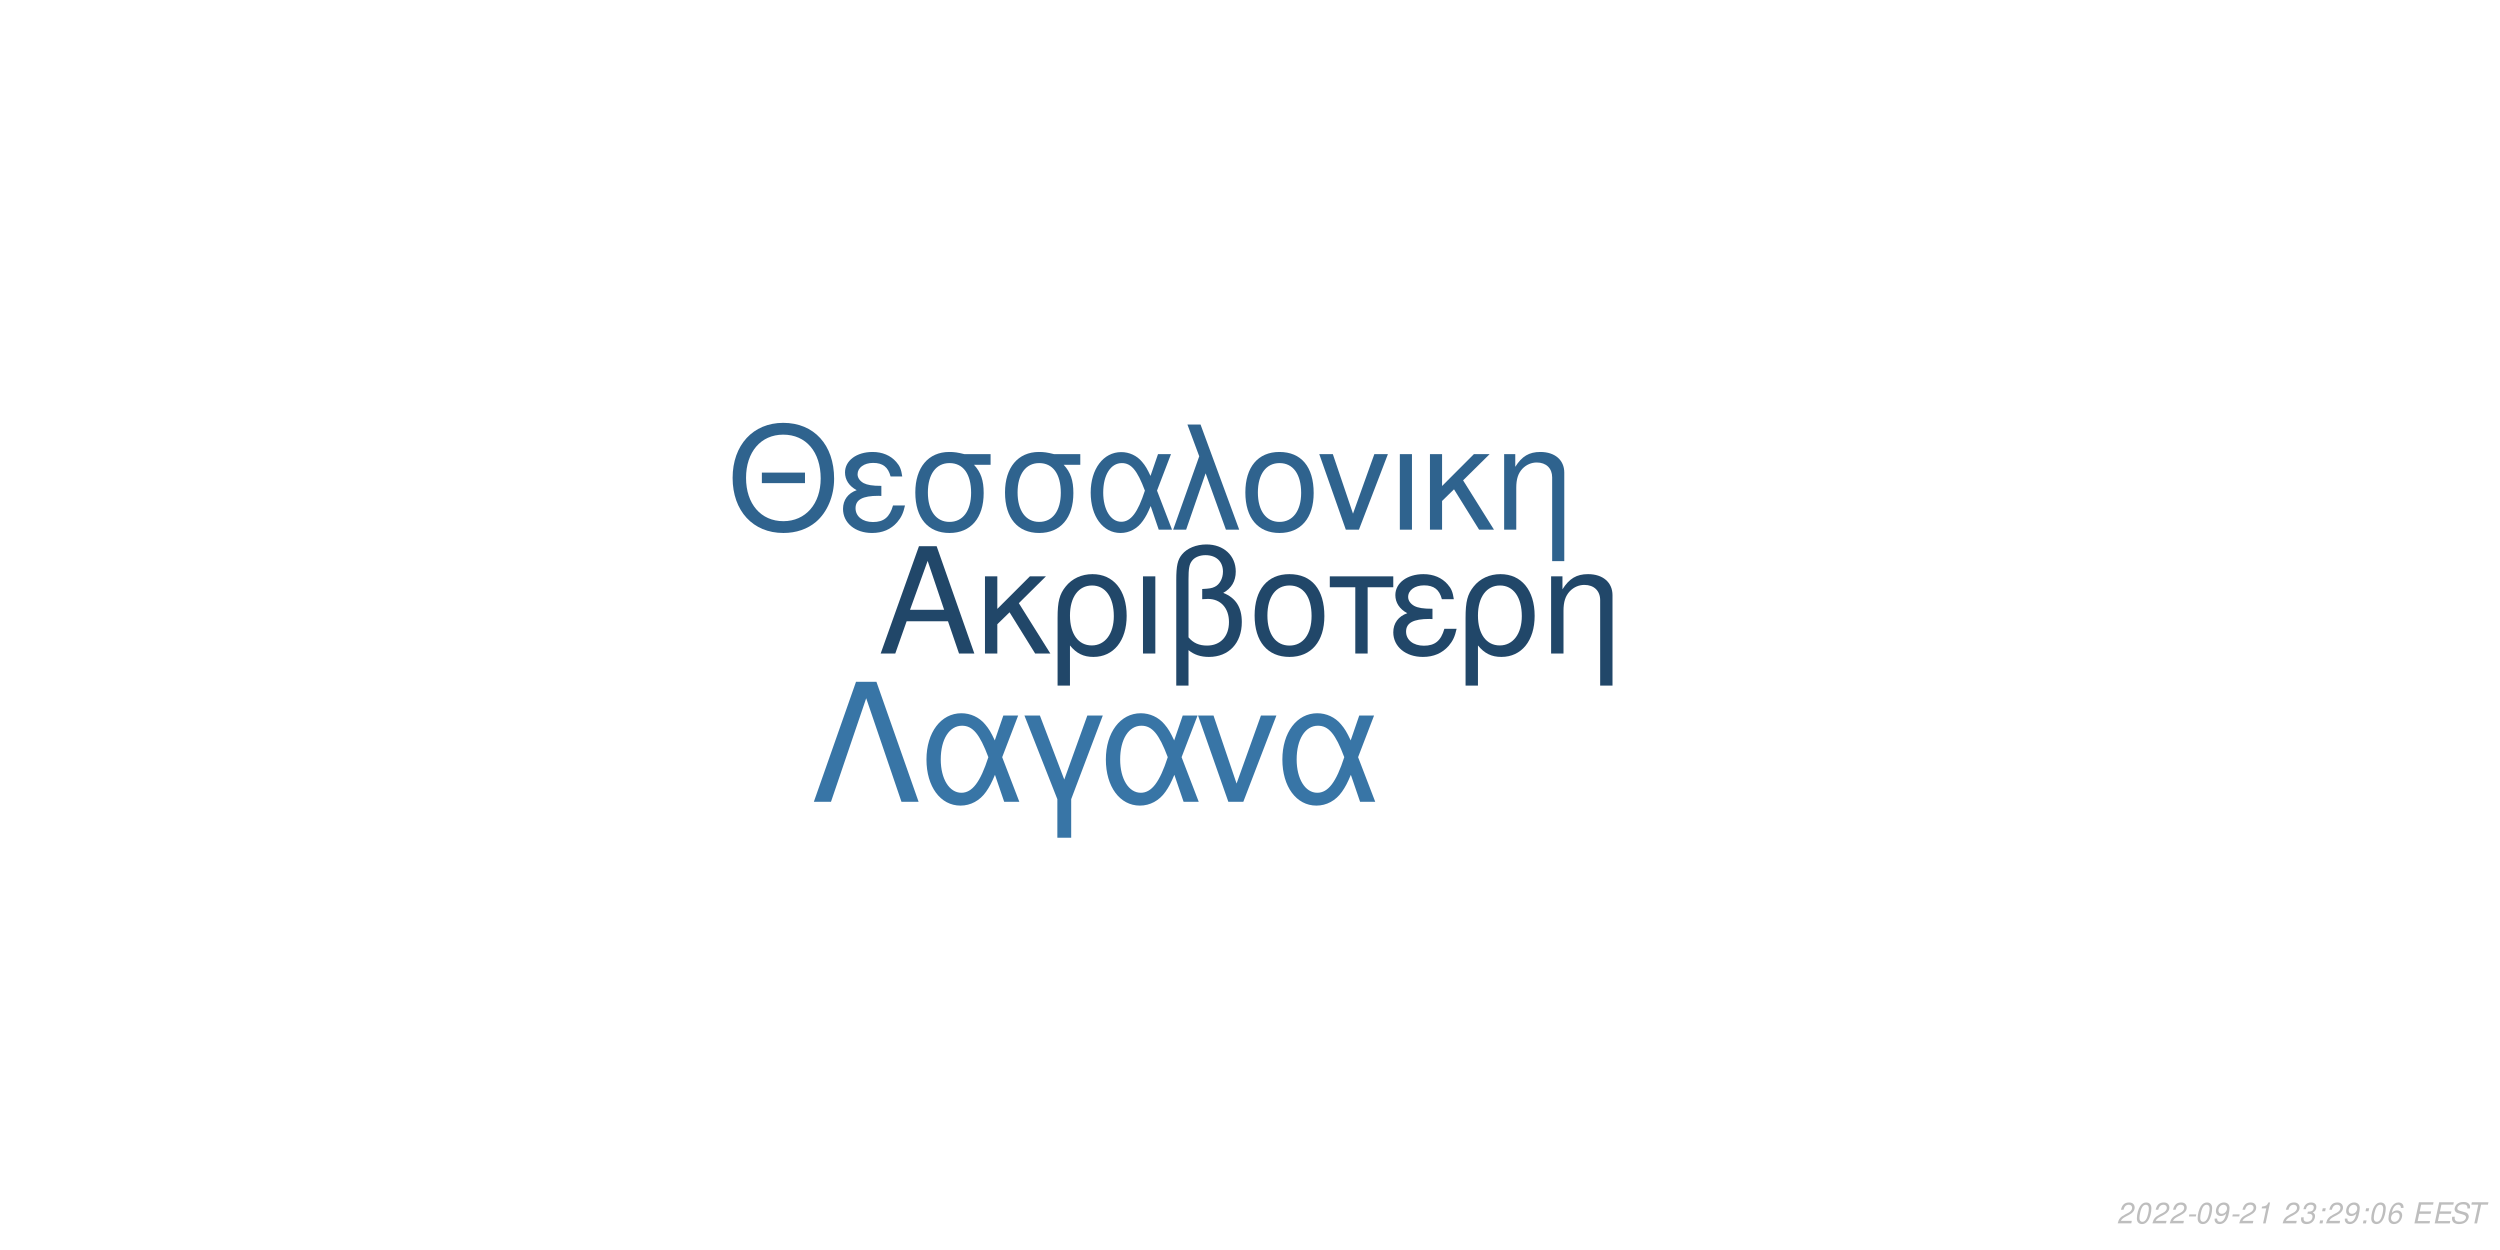
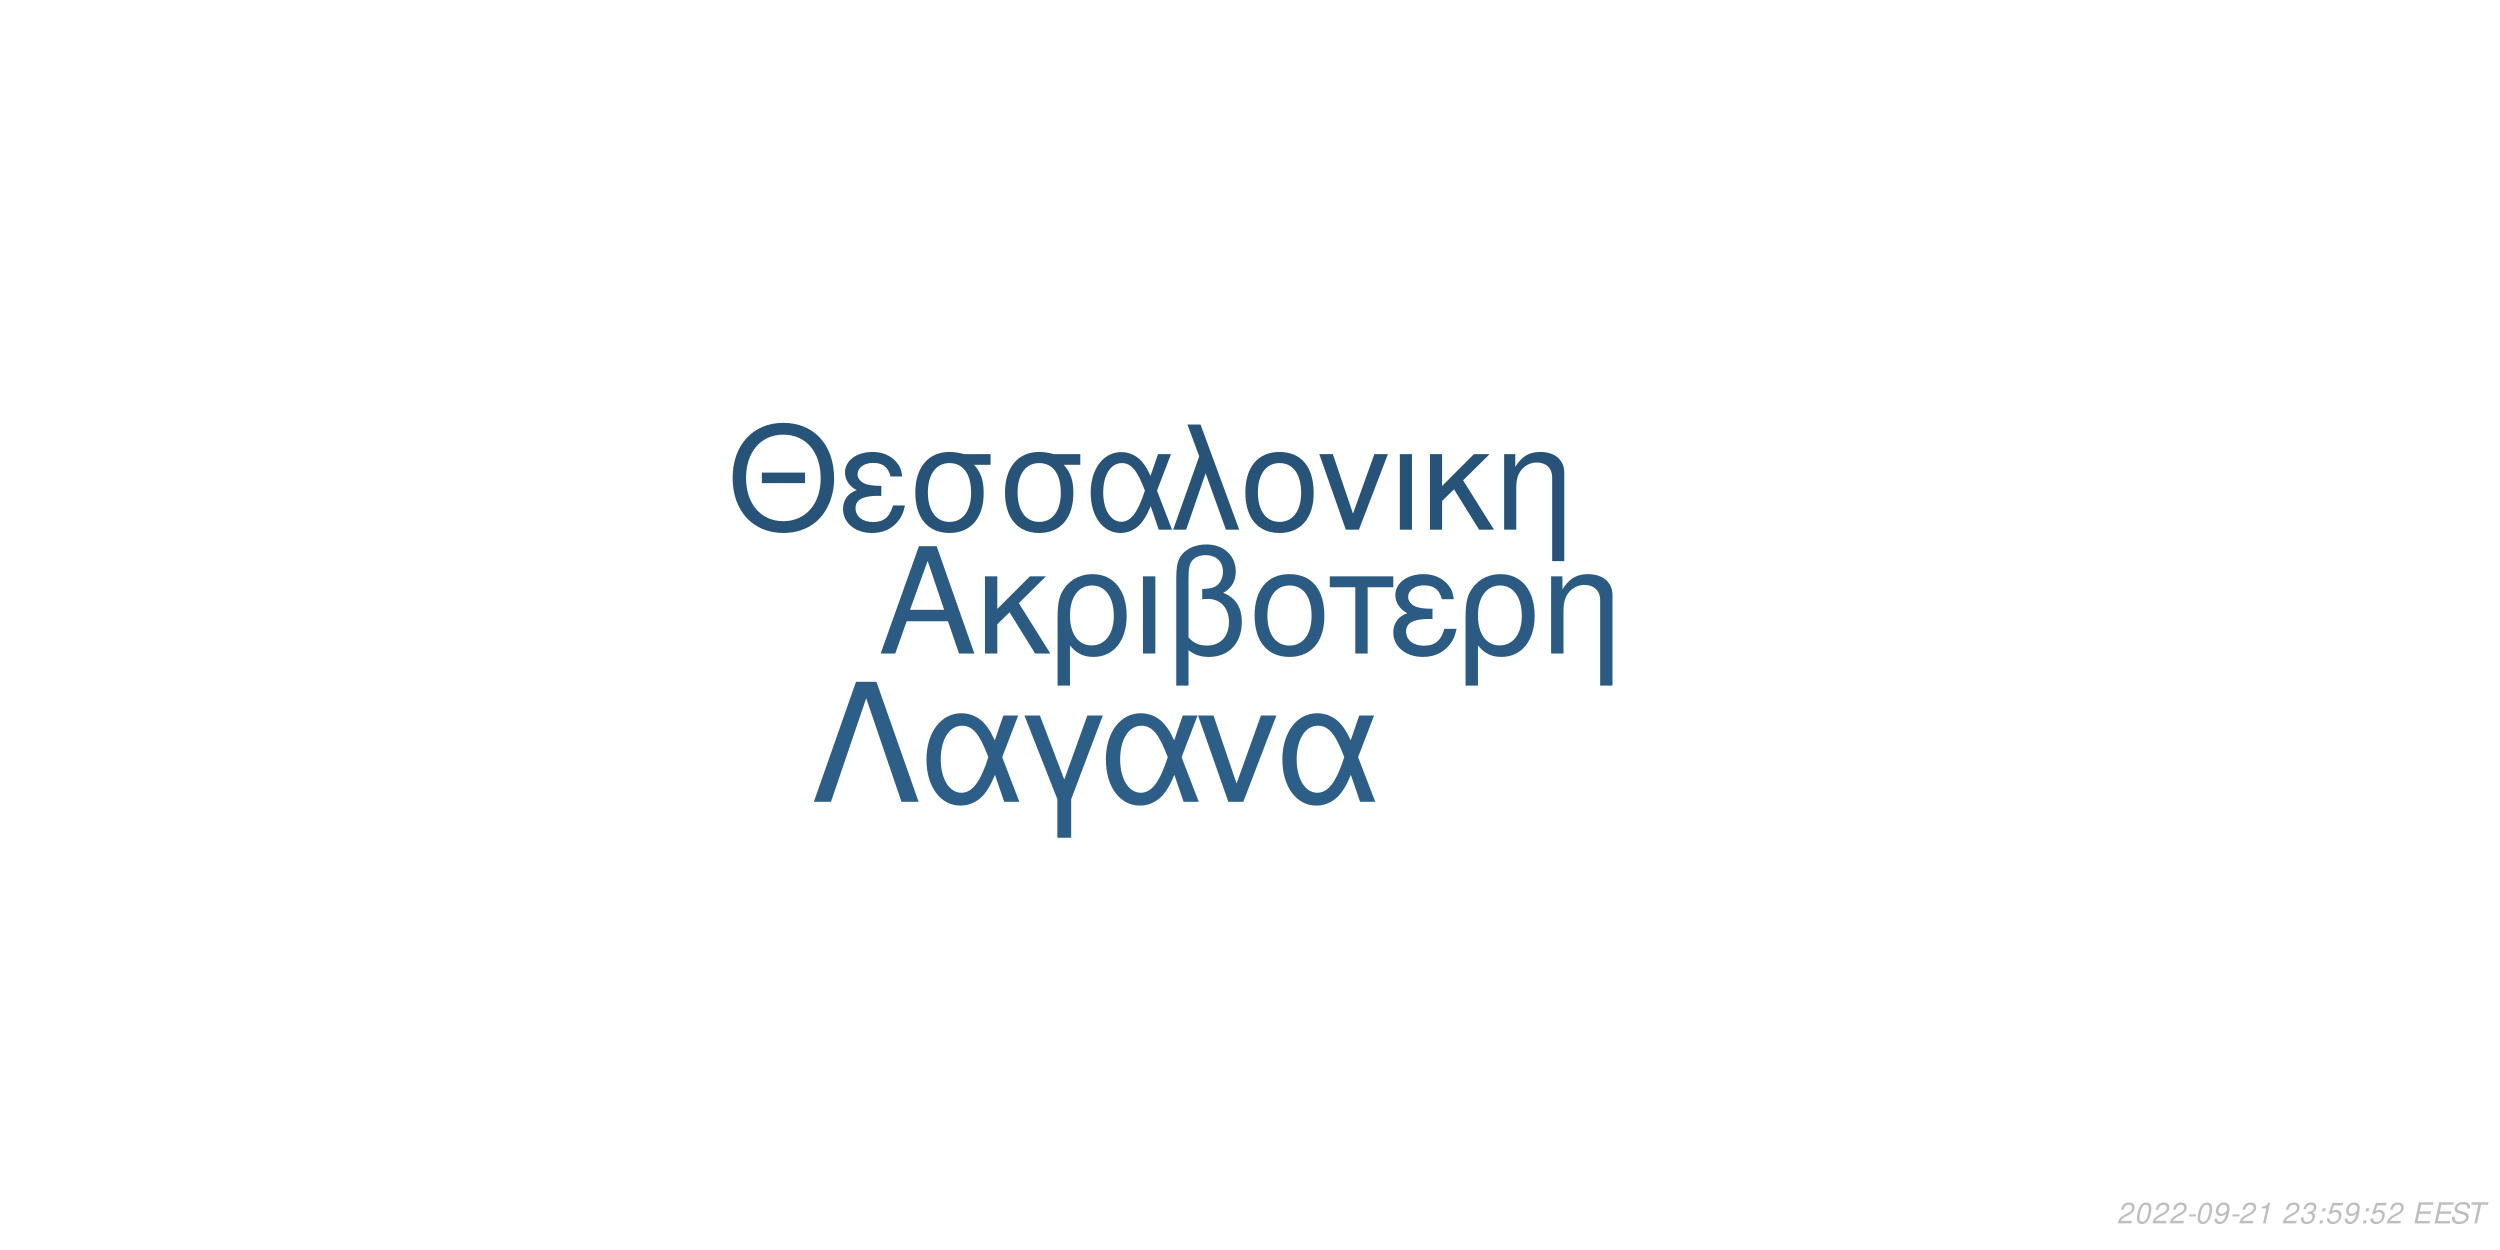
<svg xmlns="http://www.w3.org/2000/svg" xmlns:xlink="http://www.w3.org/1999/xlink" width="864pt" height="432pt" viewBox="0 0 864 432" version="1.1">
  <defs>
    <g>
      <symbol overflow="visible" id="glyph0-0">
        <path style="stroke:none;" d="" />
      </symbol>
      <symbol overflow="visible" id="glyph0-1">
        <path style="stroke:none;" d="M 24.125 -11.141 L 27.938 0 L 33.234 0 L 20.203 -37.094 L 14.094 -37.094 L 0.859 0 L 5.906 0 L 9.828 -11.141 Z M 22.797 -15.109 L 11 -15.109 L 17.094 -32.016 Z M 22.797 -15.109 " />
      </symbol>
      <symbol overflow="visible" id="glyph0-2">
        <path style="stroke:none;" d="M 7.172 -15.422 L 7.172 -26.672 L 2.906 -26.672 L 2.906 0 L 7.172 0 L 7.172 -10.125 L 11.406 -14.25 L 20.25 0 L 25.5 0 L 14.609 -17.406 L 23.969 -26.672 L 18.422 -26.672 Z M 7.172 -15.422 " />
      </symbol>
      <symbol overflow="visible" id="glyph0-3">
        <path style="stroke:none;" d="M 3 11.094 L 7.281 11.094 L 7.281 -2.797 C 9.516 -0.047 11.953 1.172 15.375 1.172 C 22.344 1.172 26.875 -4.422 26.875 -13.031 C 26.875 -21.891 22.297 -27.438 15.062 -27.438 C 11.297 -27.438 7.984 -25.906 5.797 -23.156 C 3.672 -20.516 3 -17.969 3 -12.359 Z M 14.906 -23.516 C 19.547 -23.516 22.438 -19.438 22.438 -12.922 C 22.438 -6.812 19.391 -2.797 14.812 -2.797 C 10.172 -2.797 7.281 -6.766 7.281 -13.125 C 7.281 -19.484 10.234 -23.516 14.906 -23.516 Z M 14.906 -23.516 " />
      </symbol>
      <symbol overflow="visible" id="glyph0-4">
        <path style="stroke:none;" d="M 3.516 0 L 7.781 0 L 7.781 -26.672 L 3.516 -26.672 Z M 3.516 0 " />
      </symbol>
      <symbol overflow="visible" id="glyph0-5">
        <path style="stroke:none;" d="M 4.016 11.094 L 8.25 11.094 L 8.25 -1.172 C 10.172 0.406 12.422 1.172 15.312 1.172 C 22.188 1.172 26.672 -3.609 26.672 -10.891 C 26.672 -15.984 24.578 -19.234 20.25 -20.969 C 23.109 -22.547 24.578 -25.031 24.578 -28.344 C 24.578 -33.844 20.406 -37.703 14.453 -37.703 C 10.938 -37.703 7.734 -36.391 6 -34.25 C 4.484 -32.422 4.016 -30.328 4.016 -25.391 Z M 8.25 -25.656 C 8.25 -29.359 8.5 -30.844 9.469 -32.062 C 10.375 -33.281 12.156 -34 14.094 -34 C 17.812 -34 20.156 -31.812 20.156 -28.297 C 20.156 -25.953 18.984 -23.812 17.297 -23.047 C 16.281 -22.547 15.469 -22.438 12.984 -22.297 L 12.984 -18.781 C 13.734 -18.828 14.344 -18.875 14.969 -18.875 C 19.344 -18.875 22.234 -15.719 22.234 -10.891 C 22.234 -5.906 19.281 -2.75 14.656 -2.75 C 11.953 -2.75 9.922 -3.609 8.25 -5.594 Z M 8.25 -25.656 " />
      </symbol>
      <symbol overflow="visible" id="glyph0-6">
        <path style="stroke:none;" d="M 14.094 -27.438 C 6.562 -27.438 2.094 -22.094 2.094 -13.125 C 2.094 -4.125 6.562 1.172 14.141 1.172 C 21.672 1.172 26.203 -4.172 26.203 -12.922 C 26.203 -22.188 21.828 -27.438 14.094 -27.438 Z M 14.141 -23.516 C 18.938 -23.516 21.781 -19.594 21.781 -12.984 C 21.781 -6.672 18.828 -2.75 14.141 -2.75 C 9.422 -2.75 6.516 -6.672 6.516 -13.125 C 6.516 -19.594 9.422 -23.516 14.141 -23.516 Z M 14.141 -23.516 " />
      </symbol>
      <symbol overflow="visible" id="glyph0-7">
        <path style="stroke:none;" d="M 7.891 0 L 12.156 0 L 12.156 -22.906 L 21.016 -22.906 L 21.016 -26.672 L -0.922 -26.672 L -0.922 -22.906 L 7.891 -22.906 Z M 7.891 0 " />
      </symbol>
      <symbol overflow="visible" id="glyph0-8">
        <path style="stroke:none;" d="M 14.562 -15.469 C 11.344 -15.469 9.562 -15.781 8.297 -16.438 C 6.922 -17.203 6.156 -18.328 6.156 -19.547 C 6.156 -21.891 8.453 -23.562 11.656 -23.562 C 15.062 -23.562 16.953 -22.094 17.812 -18.781 L 21.938 -18.781 C 21.578 -21.266 21.062 -22.5 19.797 -23.922 C 17.812 -26.203 14.906 -27.438 11.453 -27.438 C 5.797 -27.438 1.734 -24.375 1.734 -20.203 C 1.734 -17.609 3.156 -15.375 5.859 -13.938 C 2.797 -12.875 1.016 -10.484 1.016 -7.328 C 1.016 -2.391 5.297 1.172 11.25 1.172 C 14.969 1.172 17.906 -0.109 20.156 -2.641 C 21.578 -4.328 22.297 -5.797 22.906 -8.547 L 18.672 -8.547 C 17.5 -4.422 15.422 -2.703 11.609 -2.703 C 7.938 -2.703 5.438 -4.688 5.438 -7.578 C 5.438 -10.578 7.938 -11.953 13.484 -11.953 C 13.641 -11.953 14.094 -11.953 14.562 -11.906 Z M 14.562 -15.469 " />
      </symbol>
      <symbol overflow="visible" id="glyph0-9">
        <path style="stroke:none;" d="M 3.562 -26.672 L 3.562 0 L 7.844 0 L 7.844 -14.703 C 7.844 -17.906 8.5 -19.891 10.031 -21.531 C 11.406 -22.953 13.188 -23.719 15.062 -23.719 C 18.375 -23.719 20.516 -21.672 20.516 -18.469 L 20.516 11.094 L 24.781 11.094 L 24.781 -20.156 C 24.781 -24.578 21.469 -27.438 16.328 -27.438 C 12.359 -27.438 9.828 -25.906 7.484 -22.188 L 7.484 -26.672 Z M 3.562 -26.672 " />
      </symbol>
      <symbol overflow="visible" id="glyph1-0">
        <path style="stroke:none;" d="" />
      </symbol>
      <symbol overflow="visible" id="glyph1-1">
        <path style="stroke:none;" d="M 26.859 -19.734 L 11.953 -19.734 L 11.953 -16.094 L 26.859 -16.094 Z M 19.328 -36.922 C 8.922 -36.922 1.844 -29.25 1.844 -17.891 C 1.844 -6.484 8.875 1.141 19.391 1.141 C 23.812 1.141 27.703 -0.203 30.641 -2.688 C 34.578 -6.031 36.922 -11.656 36.922 -17.594 C 36.922 -29.297 30 -36.922 19.328 -36.922 Z M 19.328 -32.844 C 27.203 -32.844 32.281 -26.906 32.281 -17.688 C 32.281 -8.922 27.062 -2.938 19.391 -2.938 C 11.609 -2.938 6.484 -8.922 6.484 -17.891 C 6.484 -26.859 11.609 -32.844 19.328 -32.844 Z M 19.328 -32.844 " />
      </symbol>
      <symbol overflow="visible" id="glyph1-2">
        <path style="stroke:none;" d="M 14.25 -15.141 C 11.109 -15.141 9.375 -15.453 8.125 -16.094 C 6.781 -16.844 6.031 -17.938 6.031 -19.141 C 6.031 -21.422 8.266 -23.078 11.406 -23.078 C 14.75 -23.078 16.594 -21.625 17.438 -18.391 L 21.469 -18.391 C 21.125 -20.828 20.625 -22.031 19.391 -23.422 C 17.438 -25.656 14.594 -26.859 11.219 -26.859 C 5.688 -26.859 1.688 -23.875 1.688 -19.781 C 1.688 -17.234 3.094 -15.047 5.734 -13.656 C 2.734 -12.609 1 -10.266 1 -7.172 C 1 -2.344 5.188 1.141 11.016 1.141 C 14.656 1.141 17.547 -0.094 19.734 -2.594 C 21.125 -4.234 21.828 -5.688 22.422 -8.375 L 18.281 -8.375 C 17.141 -4.328 15.094 -2.641 11.359 -2.641 C 7.766 -2.641 5.328 -4.578 5.328 -7.422 C 5.328 -10.359 7.766 -11.703 13.203 -11.703 C 13.359 -11.703 13.797 -11.703 14.25 -11.656 Z M 14.25 -15.141 " />
      </symbol>
      <symbol overflow="visible" id="glyph1-3">
        <path style="stroke:none;" d="M 29 -26.109 L 19.938 -26.109 C 17.594 -26.703 16.438 -26.859 14.703 -26.859 C 7.469 -26.859 2.984 -21.469 2.984 -12.859 C 2.984 -4.031 7.375 1.141 14.797 1.141 C 22.172 1.141 26.609 -4.078 26.609 -12.656 C 26.609 -17.047 25.656 -19.828 23.266 -22.422 L 29 -22.422 Z M 14.797 -23.016 C 19.531 -23.016 22.266 -19.234 22.266 -12.75 C 22.266 -6.531 19.438 -2.688 14.797 -2.688 C 10.172 -2.688 7.328 -6.531 7.328 -12.859 C 7.328 -19.188 10.172 -23.016 14.797 -23.016 Z M 14.797 -23.016 " />
      </symbol>
      <symbol overflow="visible" id="glyph1-4">
        <path style="stroke:none;" d="M 29.344 -26.109 L 24.859 -26.109 L 22.266 -18.578 C 21.125 -21.031 20.484 -22.125 19.328 -23.469 C 17.547 -25.609 14.906 -26.812 12.156 -26.812 C 5.984 -26.812 1.594 -20.984 1.594 -12.812 C 1.594 -4.578 5.828 1.141 11.906 1.141 C 14.953 1.141 17.734 -0.344 19.625 -3.047 C 20.672 -4.531 21.281 -5.688 22.328 -8.172 L 25.109 0 L 29.703 0 L 24.516 -13.5 Z M 20.328 -13.5 C 17.891 -5.922 15.453 -2.734 12.156 -2.734 C 8.516 -2.734 5.922 -6.922 5.922 -12.812 C 5.922 -18.938 8.516 -23.016 12.359 -23.016 C 15.594 -23.016 17.688 -20.531 20.328 -13.5 Z M 20.328 -13.5 " />
      </symbol>
      <symbol overflow="visible" id="glyph1-5">
        <path style="stroke:none;" d="M 1.094 0 L 5.578 0 L 12.312 -19.484 L 19.328 0 L 23.922 0 L 10.562 -36.328 L 6.031 -36.328 L 10.109 -25.359 Z M 1.094 0 " />
      </symbol>
      <symbol overflow="visible" id="glyph1-6">
        <path style="stroke:none;" d="M 13.797 -26.859 C 6.422 -26.859 2.047 -21.625 2.047 -12.859 C 2.047 -4.031 6.422 1.141 13.859 1.141 C 21.234 1.141 25.656 -4.078 25.656 -12.656 C 25.656 -21.719 21.375 -26.859 13.797 -26.859 Z M 13.859 -23.016 C 18.531 -23.016 21.328 -19.188 21.328 -12.703 C 21.328 -6.531 18.438 -2.688 13.859 -2.688 C 9.219 -2.688 6.375 -6.531 6.375 -12.859 C 6.375 -19.188 9.219 -23.016 13.859 -23.016 Z M 13.859 -23.016 " />
      </symbol>
      <symbol overflow="visible" id="glyph1-7">
        <path style="stroke:none;" d="M 14.297 0 L 24.312 -26.109 L 19.625 -26.109 L 12.25 -5.531 L 5.281 -26.109 L 0.594 -26.109 L 9.766 0 Z M 14.297 0 " />
      </symbol>
      <symbol overflow="visible" id="glyph1-8">
        <path style="stroke:none;" d="M 3.438 0 L 7.625 0 L 7.625 -26.109 L 3.438 -26.109 Z M 3.438 0 " />
      </symbol>
      <symbol overflow="visible" id="glyph1-9">
        <path style="stroke:none;" d="M 7.031 -15.094 L 7.031 -26.109 L 2.844 -26.109 L 2.844 0 L 7.031 0 L 7.031 -9.922 L 11.156 -13.953 L 19.828 0 L 24.969 0 L 14.297 -17.047 L 23.469 -26.109 L 18.031 -26.109 Z M 7.031 -15.094 " />
      </symbol>
      <symbol overflow="visible" id="glyph1-10">
        <path style="stroke:none;" d="M 3.484 -26.109 L 3.484 0 L 7.672 0 L 7.672 -14.406 C 7.672 -17.547 8.328 -19.484 9.812 -21.078 C 11.156 -22.469 12.906 -23.219 14.75 -23.219 C 17.984 -23.219 20.078 -21.234 20.078 -18.094 L 20.078 10.859 L 24.266 10.859 L 24.266 -19.734 C 24.266 -24.062 21.031 -26.859 16 -26.859 C 12.109 -26.859 9.609 -25.359 7.328 -21.719 L 7.328 -26.109 Z M 3.484 -26.109 " />
      </symbol>
      <symbol overflow="visible" id="glyph2-0">
        <path style="stroke:none;" d="" />
      </symbol>
      <symbol overflow="visible" id="glyph2-1">
        <path style="stroke:none;" d="M 22.531 -41.484 L 15.484 -41.484 L 0.906 0 L 6.828 0 L 19 -35.797 L 31.188 0 L 37.109 0 Z M 22.531 -41.484 " />
      </symbol>
      <symbol overflow="visible" id="glyph2-2">
        <path style="stroke:none;" d="M 33.516 -29.812 L 28.391 -29.812 L 25.438 -21.219 C 24.125 -24.016 23.391 -25.266 22.078 -26.797 C 20.031 -29.25 17.016 -30.609 13.891 -30.609 C 6.828 -30.609 1.828 -23.953 1.828 -14.625 C 1.828 -5.234 6.656 1.312 13.594 1.312 C 17.078 1.312 20.266 -0.391 22.422 -3.469 C 23.609 -5.172 24.297 -6.484 25.5 -9.328 L 28.688 0 L 33.922 0 L 28 -15.422 Z M 23.219 -15.422 C 20.422 -6.766 17.641 -3.125 13.891 -3.125 C 9.734 -3.125 6.766 -7.906 6.766 -14.625 C 6.766 -21.625 9.734 -26.297 14.109 -26.297 C 17.812 -26.297 20.203 -23.453 23.219 -15.422 Z M 23.219 -15.422 " />
      </symbol>
      <symbol overflow="visible" id="glyph2-3">
        <path style="stroke:none;" d="M 12.062 12.406 L 16.844 12.406 L 16.844 -0.906 L 27.766 -29.812 L 22.422 -29.812 L 14.453 -7.688 L 6.031 -29.812 L 0.688 -29.812 L 12.062 -0.906 Z M 12.062 12.406 " />
      </symbol>
      <symbol overflow="visible" id="glyph2-4">
        <path style="stroke:none;" d="M 16.328 0 L 27.766 -29.812 L 22.422 -29.812 L 14 -6.312 L 6.031 -29.812 L 0.688 -29.812 L 11.156 0 Z M 16.328 0 " />
      </symbol>
      <symbol overflow="visible" id="glyph3-0">
        <path style="stroke:none;" d="" />
      </symbol>
      <symbol overflow="visible" id="glyph3-1">
        <path style="stroke:none;" d="M 5.234 -0.875 L 1.469 -0.875 C 1.641 -1.375 2.203 -1.891 3.109 -2.344 L 4.234 -2.938 C 5.562 -3.625 6.219 -4.469 6.219 -5.484 C 6.219 -5.938 6.062 -6.359 5.797 -6.656 C 5.469 -7.047 4.984 -7.234 4.312 -7.234 C 2.766 -7.234 1.891 -6.453 1.484 -4.734 L 2.375 -4.734 C 2.484 -5.188 2.609 -5.484 2.797 -5.75 C 3.094 -6.203 3.609 -6.453 4.188 -6.453 C 4.891 -6.453 5.344 -6.031 5.344 -5.375 C 5.344 -4.703 4.859 -4.094 4.016 -3.656 L 2.984 -3.125 C 1.234 -2.188 0.797 -1.656 0.344 -0.016 L 5.047 -0.016 Z M 5.234 -0.875 " />
      </symbol>
      <symbol overflow="visible" id="glyph3-2">
        <path style="stroke:none;" d="M 4.203 -7.234 C 3.375 -7.234 2.688 -6.812 2.125 -5.984 C 1.484 -5.047 0.984 -3.188 0.984 -1.734 C 0.984 -1.109 1.172 -0.562 1.484 -0.266 C 1.797 0.047 2.281 0.234 2.766 0.234 C 3.625 0.234 4.281 -0.156 4.859 -1.016 C 5.516 -1.953 6 -3.797 6 -5.266 C 6 -6.5 5.328 -7.234 4.203 -7.234 Z M 4.094 -6.453 C 4.734 -6.453 5.125 -5.984 5.125 -5.156 C 5.125 -4.203 4.781 -2.625 4.406 -1.812 C 3.984 -0.938 3.516 -0.547 2.875 -0.547 C 2.25 -0.547 1.875 -1.031 1.875 -1.828 C 1.875 -2.797 2.203 -4.344 2.594 -5.203 C 2.984 -6.047 3.453 -6.453 4.094 -6.453 Z M 4.094 -6.453 " />
      </symbol>
      <symbol overflow="visible" id="glyph3-3">
        <path style="stroke:none;" d="M 3.516 -3.125 L 1.125 -3.125 L 0.969 -2.406 L 3.359 -2.406 Z M 3.516 -3.125 " />
      </symbol>
      <symbol overflow="visible" id="glyph3-4">
        <path style="stroke:none;" d="M 0.844 -1.656 C 0.844 -1.547 0.844 -1.438 0.844 -1.375 C 0.844 -0.406 1.531 0.234 2.578 0.234 C 3.203 0.234 3.766 0.016 4.297 -0.438 C 4.938 -1 5.312 -1.656 5.594 -2.719 C 5.844 -3.672 6.016 -4.766 6.016 -5.375 C 6.016 -5.844 5.844 -6.328 5.547 -6.656 C 5.203 -7.031 4.703 -7.234 4.062 -7.234 C 2.516 -7.234 1.297 -5.938 1.297 -4.266 C 1.297 -3.203 1.984 -2.547 3.047 -2.547 C 3.484 -2.547 3.953 -2.672 4.281 -2.891 C 4.406 -2.984 4.547 -3.078 4.828 -3.344 C 4.438 -1.484 3.703 -0.547 2.703 -0.547 C 2.109 -0.547 1.719 -0.938 1.719 -1.547 L 1.719 -1.656 Z M 3.953 -6.453 C 4.625 -6.453 5.141 -5.953 5.141 -5.281 C 5.141 -4.188 4.312 -3.312 3.297 -3.312 C 2.594 -3.312 2.172 -3.734 2.172 -4.453 C 2.172 -5.562 2.984 -6.453 3.953 -6.453 Z M 3.953 -6.453 " />
      </symbol>
      <symbol overflow="visible" id="glyph3-5">
        <path style="stroke:none;" d="M 3.703 -5.188 L 2.594 0 L 3.469 0 L 5.016 -7.234 L 4.438 -7.234 C 3.906 -6.156 3.688 -6.016 2.234 -5.812 L 2.109 -5.188 Z M 3.703 -5.188 " />
      </symbol>
      <symbol overflow="visible" id="glyph3-6">
        <path style="stroke:none;" d="" />
      </symbol>
      <symbol overflow="visible" id="glyph3-7">
        <path style="stroke:none;" d="M 2.922 -3.312 C 3.125 -3.344 3.234 -3.344 3.375 -3.344 C 4.203 -3.344 4.688 -3 4.688 -2.406 C 4.688 -1.312 3.906 -0.547 2.781 -0.547 C 2.047 -0.547 1.594 -0.938 1.594 -1.562 C 1.594 -1.719 1.609 -1.844 1.656 -2.094 L 0.766 -2.094 C 0.734 -1.797 0.719 -1.641 0.719 -1.469 C 0.719 -0.375 1.406 0.234 2.641 0.234 C 3.547 0.234 4.297 -0.078 4.812 -0.656 C 5.266 -1.156 5.562 -1.875 5.562 -2.547 C 5.562 -3.125 5.344 -3.453 4.797 -3.734 C 5.641 -4.234 6.016 -4.844 6.016 -5.734 C 6.016 -6.656 5.312 -7.234 4.203 -7.234 C 3.375 -7.234 2.672 -6.938 2.188 -6.375 C 1.891 -6.031 1.703 -5.641 1.516 -4.906 L 2.391 -4.906 C 2.5 -5.359 2.594 -5.594 2.734 -5.812 C 3.047 -6.234 3.516 -6.453 4.078 -6.453 C 4.734 -6.453 5.141 -6.125 5.141 -5.578 C 5.141 -5.188 5.016 -4.797 4.797 -4.547 C 4.516 -4.234 4 -4.062 3.266 -4.062 L 3.078 -4.062 Z M 2.922 -3.312 " />
      </symbol>
      <symbol overflow="visible" id="glyph3-8">
        <path style="stroke:none;" d="M 2.359 -1.031 L 1.312 -1.031 L 1.094 0 L 2.141 0 Z M 3.266 -5.234 L 2.219 -5.234 L 2 -4.203 L 3.047 -4.203 Z M 3.266 -5.234 " />
      </symbol>
      <symbol overflow="visible" id="glyph3-9">
-         <path style="stroke:none;" d="M 6.125 -5.344 L 6.141 -5.625 C 6.141 -6.609 5.453 -7.234 4.391 -7.234 C 3.438 -7.234 2.641 -6.719 2.016 -5.703 C 1.422 -4.781 0.938 -2.953 0.938 -1.688 C 0.938 -0.516 1.688 0.234 2.859 0.234 C 3.703 0.234 4.438 -0.156 5 -0.875 C 5.406 -1.422 5.672 -2.156 5.672 -2.766 C 5.672 -3.812 4.969 -4.5 3.906 -4.5 C 3.234 -4.5 2.672 -4.234 2.094 -3.625 C 2.406 -5.375 3.234 -6.453 4.25 -6.453 C 4.703 -6.453 5.062 -6.234 5.172 -5.844 C 5.203 -5.719 5.234 -5.578 5.25 -5.344 Z M 3.656 -3.734 C 4.344 -3.734 4.797 -3.281 4.797 -2.625 C 4.797 -1.469 3.984 -0.547 2.984 -0.547 C 2.297 -0.547 1.812 -1.047 1.812 -1.766 C 1.812 -2.859 2.625 -3.734 3.656 -3.734 Z M 3.656 -3.734 " />
+         <path style="stroke:none;" d="M 6.297 -7.094 L 2.594 -7.094 L 1.234 -3.234 L 2.047 -3.234 C 2.656 -3.766 2.938 -3.906 3.531 -3.906 C 4.328 -3.906 4.797 -3.453 4.797 -2.688 C 4.797 -1.438 3.969 -0.547 2.828 -0.547 C 2.031 -0.547 1.609 -0.938 1.578 -1.734 L 0.703 -1.734 L 0.703 -1.516 C 0.703 -0.938 0.844 -0.547 1.188 -0.266 C 1.562 0.062 2.078 0.234 2.703 0.234 C 3.656 0.234 4.391 -0.156 4.984 -0.922 C 5.422 -1.5 5.672 -2.234 5.672 -2.953 C 5.672 -4 4.938 -4.672 3.812 -4.672 C 3.328 -4.672 2.906 -4.547 2.406 -4.234 L 3.109 -6.219 L 6.109 -6.219 Z M 6.297 -7.094 " />
      </symbol>
      <symbol overflow="visible" id="glyph3-10">
        <path style="stroke:none;" d="M 2.547 -3.312 L 6.5 -3.312 L 6.688 -4.141 L 2.719 -4.141 L 3.219 -6.469 L 7.344 -6.469 L 7.516 -7.297 L 2.453 -7.297 L 0.906 0 L 6.125 0 L 6.297 -0.812 L 2.016 -0.812 Z M 2.547 -3.312 " />
      </symbol>
      <symbol overflow="visible" id="glyph3-11">
        <path style="stroke:none;" d="M 7.062 -5.156 C 7.125 -5.438 7.141 -5.562 7.141 -5.703 C 7.141 -6.156 6.938 -6.594 6.594 -6.891 C 6.188 -7.25 5.656 -7.406 4.875 -7.406 C 3.844 -7.406 3.047 -7.125 2.5 -6.562 C 2.094 -6.141 1.781 -5.438 1.781 -4.922 C 1.781 -4.297 2.219 -3.766 2.891 -3.562 L 4.594 -3.094 C 5.406 -2.859 5.734 -2.578 5.734 -2.094 C 5.734 -1.781 5.547 -1.406 5.266 -1.141 C 4.844 -0.766 4.266 -0.578 3.453 -0.578 C 2.328 -0.578 1.812 -0.984 1.812 -1.906 C 1.812 -2.047 1.812 -2.125 1.844 -2.312 L 0.984 -2.312 C 0.906 -2.062 0.891 -1.906 0.891 -1.688 C 0.891 -0.484 1.797 0.234 3.297 0.234 C 4.359 0.234 5.234 -0.062 5.812 -0.609 C 6.344 -1.078 6.688 -1.797 6.688 -2.375 C 6.688 -2.641 6.609 -2.906 6.453 -3.156 C 6.234 -3.5 5.938 -3.703 5.469 -3.828 L 3.75 -4.312 C 2.984 -4.547 2.734 -4.734 2.734 -5.188 C 2.734 -5.547 2.875 -5.844 3.188 -6.109 C 3.547 -6.438 4.031 -6.594 4.703 -6.594 C 5.266 -6.594 5.688 -6.484 5.906 -6.297 C 6.094 -6.125 6.219 -5.797 6.219 -5.516 C 6.219 -5.422 6.203 -5.344 6.188 -5.156 Z M 7.062 -5.156 " />
      </symbol>
      <symbol overflow="visible" id="glyph3-12">
        <path style="stroke:none;" d="M 4.938 -6.469 L 7.312 -6.469 L 7.484 -7.297 L 1.75 -7.297 L 1.578 -6.469 L 3.984 -6.469 L 2.609 0 L 3.547 0 Z M 4.938 -6.469 " />
      </symbol>
    </g>
  </defs>
  <g id="surface1">
    <rect x="0" y="0" width="864" height="432" style="fill:rgb(100%,100%,100%);fill-opacity:1;stroke:none;" />
-     <g style="fill:rgb(12.941%,27.843%,41.176%);fill-opacity:1;">
+     <g style="fill:rgb(16.863%,35.294%,50.98%);fill-opacity:1;">
      <use xlink:href="#glyph0-1" x="303.5" y="225.861" />
      <use xlink:href="#glyph0-2" x="337.5" y="225.861" />
      <use xlink:href="#glyph0-3" x="362.5" y="225.861" />
      <use xlink:href="#glyph0-4" x="391.5" y="225.861" />
      <use xlink:href="#glyph0-5" x="402.5" y="225.861" />
      <use xlink:href="#glyph0-6" x="431.5" y="225.861" />
      <use xlink:href="#glyph0-7" x="460.5" y="225.861" />
      <use xlink:href="#glyph0-8" x="480.5" y="225.861" />
      <use xlink:href="#glyph0-3" x="503.5" y="225.861" />
      <use xlink:href="#glyph0-9" x="532.5" y="225.861" />
    </g>
-     <g style="fill:rgb(18.431%,38.824%,55.686%);fill-opacity:1;">
+     <g style="fill:rgb(15.294%,32.549%,47.451%);fill-opacity:1;">
      <use xlink:href="#glyph1-1" x="251.348" y="183.058" />
      <use xlink:href="#glyph1-2" x="290.348" y="183.058" />
      <use xlink:href="#glyph1-3" x="313.348" y="183.058" />
      <use xlink:href="#glyph1-3" x="344.348" y="183.058" />
      <use xlink:href="#glyph1-4" x="375.348" y="183.058" />
      <use xlink:href="#glyph1-5" x="404.348" y="183.058" />
      <use xlink:href="#glyph1-6" x="428.348" y="183.058" />
      <use xlink:href="#glyph1-7" x="455.348" y="183.058" />
      <use xlink:href="#glyph1-8" x="480.348" y="183.058" />
      <use xlink:href="#glyph1-9" x="491.348" y="183.058" />
      <use xlink:href="#glyph1-10" x="516.348" y="183.058" />
    </g>
-     <g style="fill:rgb(21.961%,45.882%,65.098%);fill-opacity:1;">
+     <g style="fill:rgb(17.255%,36.863%,52.941%);fill-opacity:1;">
      <use xlink:href="#glyph2-1" x="280.359" y="277.105" />
      <use xlink:href="#glyph2-2" x="318.359" y="277.105" />
      <use xlink:href="#glyph2-3" x="353.359" y="277.105" />
      <use xlink:href="#glyph2-2" x="380.359" y="277.105" />
      <use xlink:href="#glyph2-4" x="413.359" y="277.105" />
      <use xlink:href="#glyph2-2" x="441.359" y="277.105" />
    </g>
    <g style="fill:rgb(74.51%,74.51%,74.51%);fill-opacity:1;">
      <use xlink:href="#glyph3-1" x="731.52" y="422.81" />
      <use xlink:href="#glyph3-2" x="737.52" y="422.81" />
      <use xlink:href="#glyph3-1" x="743.52" y="422.81" />
      <use xlink:href="#glyph3-1" x="749.52" y="422.81" />
      <use xlink:href="#glyph3-3" x="755.52" y="422.81" />
      <use xlink:href="#glyph3-2" x="758.52" y="422.81" />
      <use xlink:href="#glyph3-4" x="764.52" y="422.81" />
      <use xlink:href="#glyph3-3" x="770.52" y="422.81" />
      <use xlink:href="#glyph3-1" x="773.52" y="422.81" />
      <use xlink:href="#glyph3-5" x="779.52" y="422.81" />
      <use xlink:href="#glyph3-6" x="785.52" y="422.81" />
      <use xlink:href="#glyph3-1" x="788.52" y="422.81" />
      <use xlink:href="#glyph3-7" x="794.52" y="422.81" />
      <use xlink:href="#glyph3-8" x="800.52" y="422.81" />
-       <use xlink:href="#glyph3-1" x="803.52" y="422.81" />
+       <use xlink:href="#glyph3-9" x="803.52" y="422.81" />
      <use xlink:href="#glyph3-4" x="809.52" y="422.81" />
      <use xlink:href="#glyph3-8" x="815.52" y="422.81" />
-       <use xlink:href="#glyph3-2" x="818.52" y="422.81" />
-       <use xlink:href="#glyph3-9" x="824.52" y="422.81" />
+       <use xlink:href="#glyph3-9" x="818.52" y="422.81" />
+       <use xlink:href="#glyph3-1" x="824.52" y="422.81" />
      <use xlink:href="#glyph3-6" x="830.52" y="422.81" />
      <use xlink:href="#glyph3-10" x="833.52" y="422.81" />
      <use xlink:href="#glyph3-10" x="840.52" y="422.81" />
      <use xlink:href="#glyph3-11" x="846.52" y="422.81" />
      <use xlink:href="#glyph3-12" x="852.52" y="422.81" />
    </g>
  </g>
</svg>
